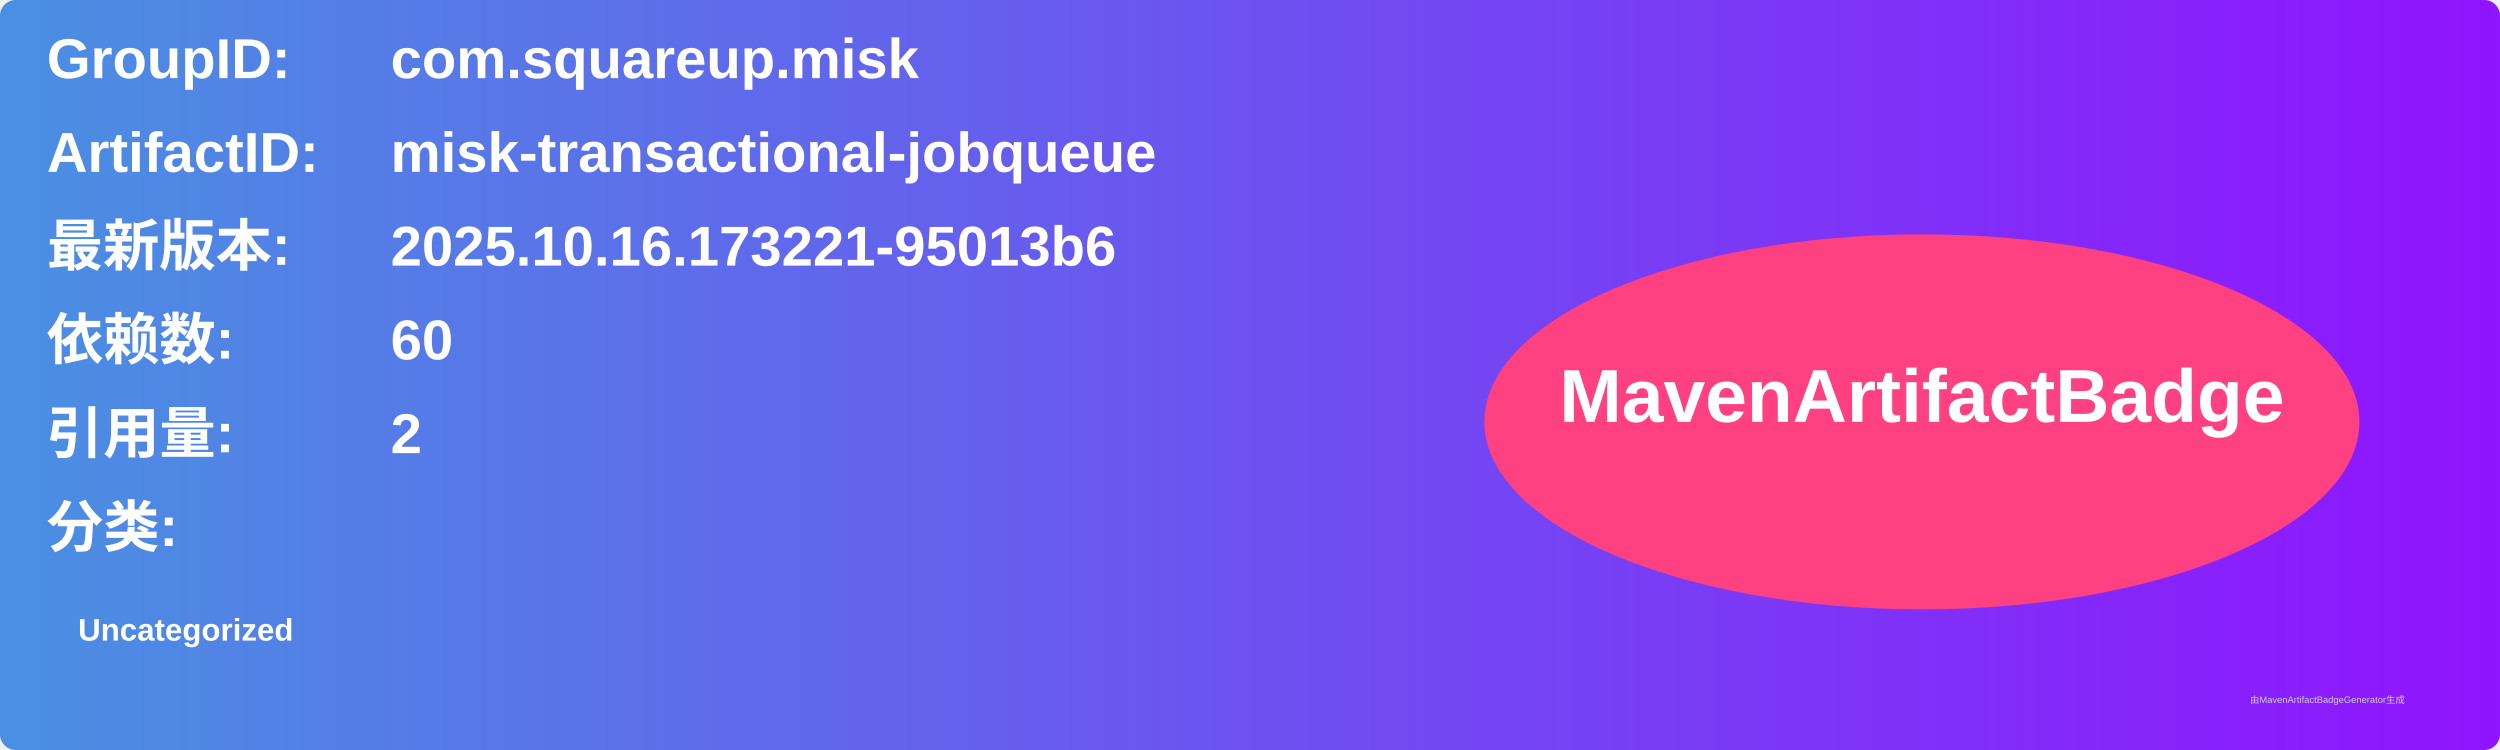
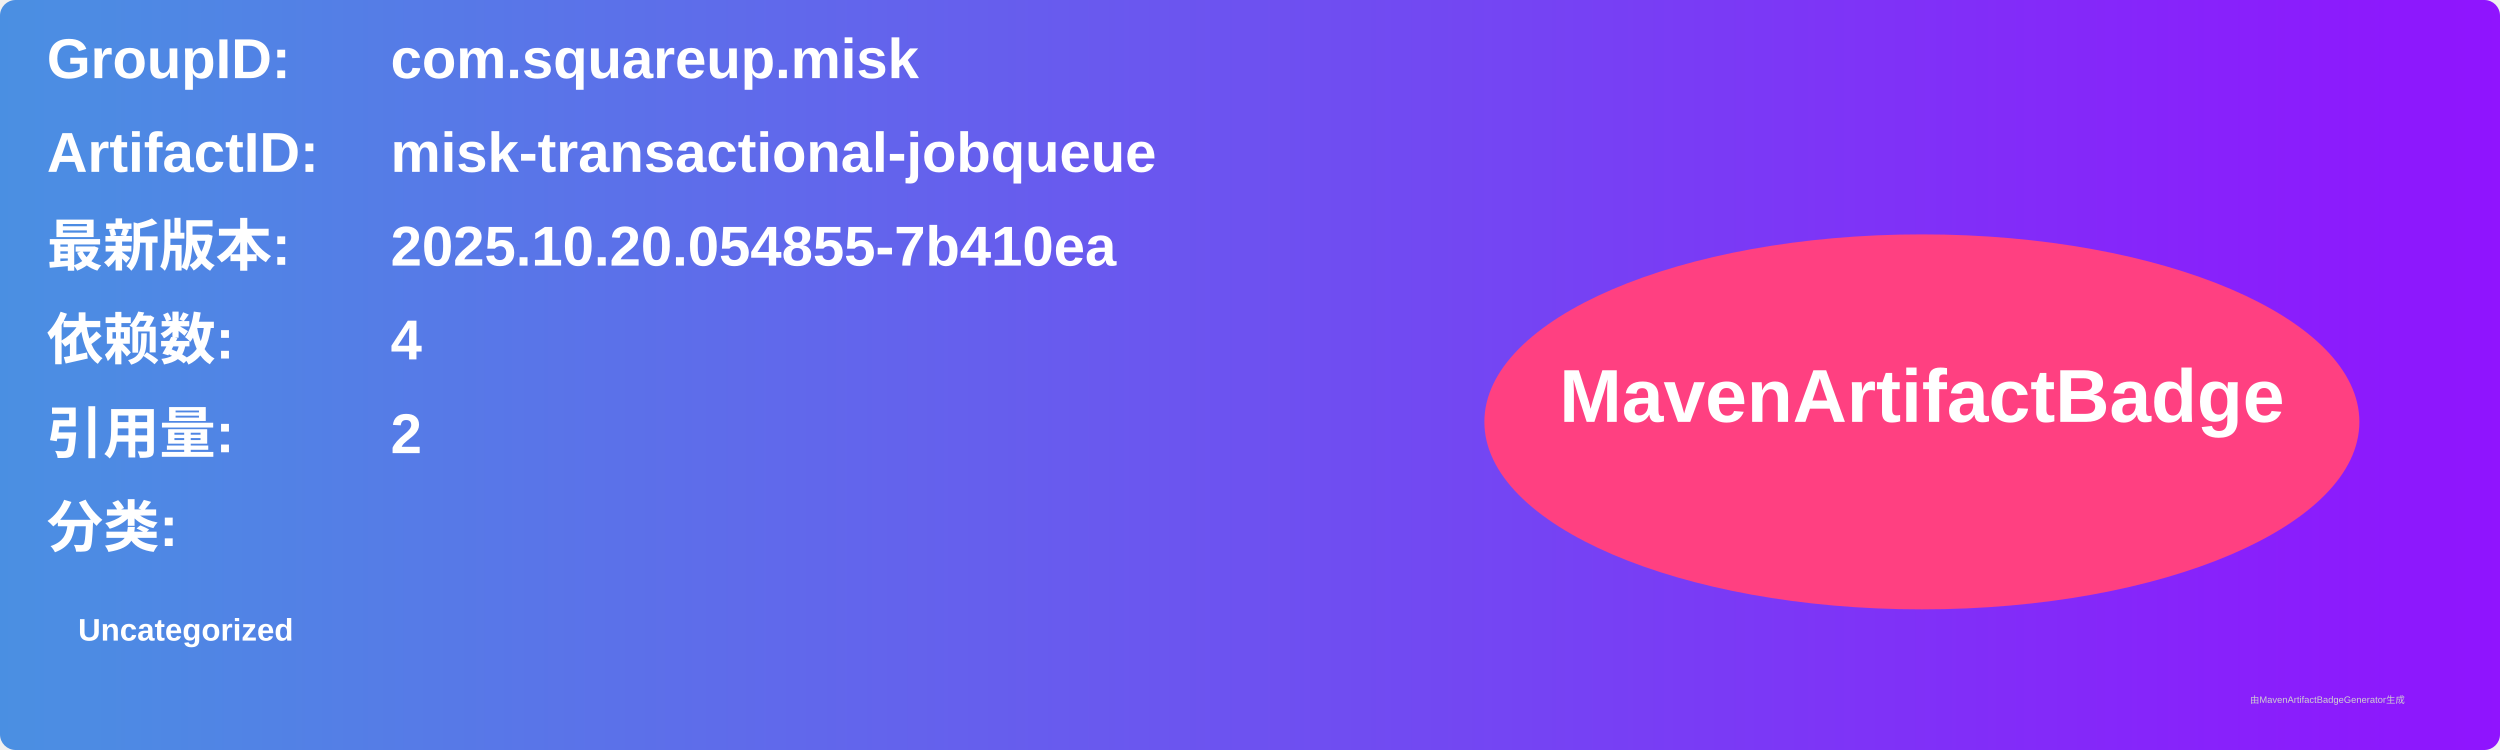
<svg xmlns="http://www.w3.org/2000/svg" width="800" height="240" viewBox="0 0 800 240">
  <linearGradient id="grad" x1="0%" y1="0%" x2="100%" y2="0%">
    <stop offset="0%" stop-color="#4a90e2" />
    <stop offset="100%" stop-color="#9013fe" />
  </linearGradient>
  <rect width="100%" height="100%" rx="5" ry="5" fill="url(#grad)" />
  <g transform="translate(15, 15)">
    <text x="0" y="10" font-family="Arial" font-size="18" fill="white" font-weight="bold" width="260">GroupID:</text>
    <text x="110" y="10" font-family="Arial" font-size="18" fill="white" font-weight="bold" width="460">com.squareup.misk</text>
    <text x="0" y="40" font-family="Arial" font-size="18" fill="white" font-weight="bold" width="260">ArtifactID:</text>
    <text x="110" y="40" font-family="Arial" font-size="18" fill="white" font-weight="bold" width="460">misk-transactional-jobqueue</text>
    <text x="0" y="70" font-family="Arial" font-size="18" fill="white" font-weight="bold">最新版本:</text>
    <text x="110" y="70" font-family="Arial" font-size="18" fill="white" font-weight="bold">
-       <tspan font-weight="bold">2025.10.16.173221-95013b6</tspan>
+       <tspan font-weight="bold">2025.10.20.054855-7b410ea</tspan>
    </text>
    <text x="0" y="100" font-family="Arial" font-size="18" fill="white" font-weight="bold">依赖数: </text>
    <text x="110" y="100" font-family="Arial" font-size="18" fill="white">
-       <tspan font-weight="bold">60</tspan>
+       <tspan font-weight="bold">4</tspan>
    </text>
    <text x="0" y="130" font-family="Arial" font-size="18" fill="white" font-weight="bold">引用量: </text>
    <text x="110" y="130" font-family="Arial" font-size="18" fill="white">
      <tspan font-weight="bold">2</tspan>
    </text>
    <text x="0" y="160" font-family="Arial" font-size="18" fill="white" font-weight="bold">分类:</text>
    <text x="10" y="190" font-family="Arial" font-size="10" fill="white">
      <tspan font-weight="bold">Uncategorized</tspan>
    </text>
    <ellipse cx="600" cy="120" rx="140" ry="60" fill="#ff4081" />
    <text x="600" y="120" text-anchor="middle" font-family="Arial" font-size="24" fill="white" font-weight="bold">MavenArtifactBadge</text>
  </g>
  <text x="720" y="225" font-family="Arial" font-size="3" fill="#d0d0d0">由MavenArtifactBadgeGenerator生成</text>
</svg>
